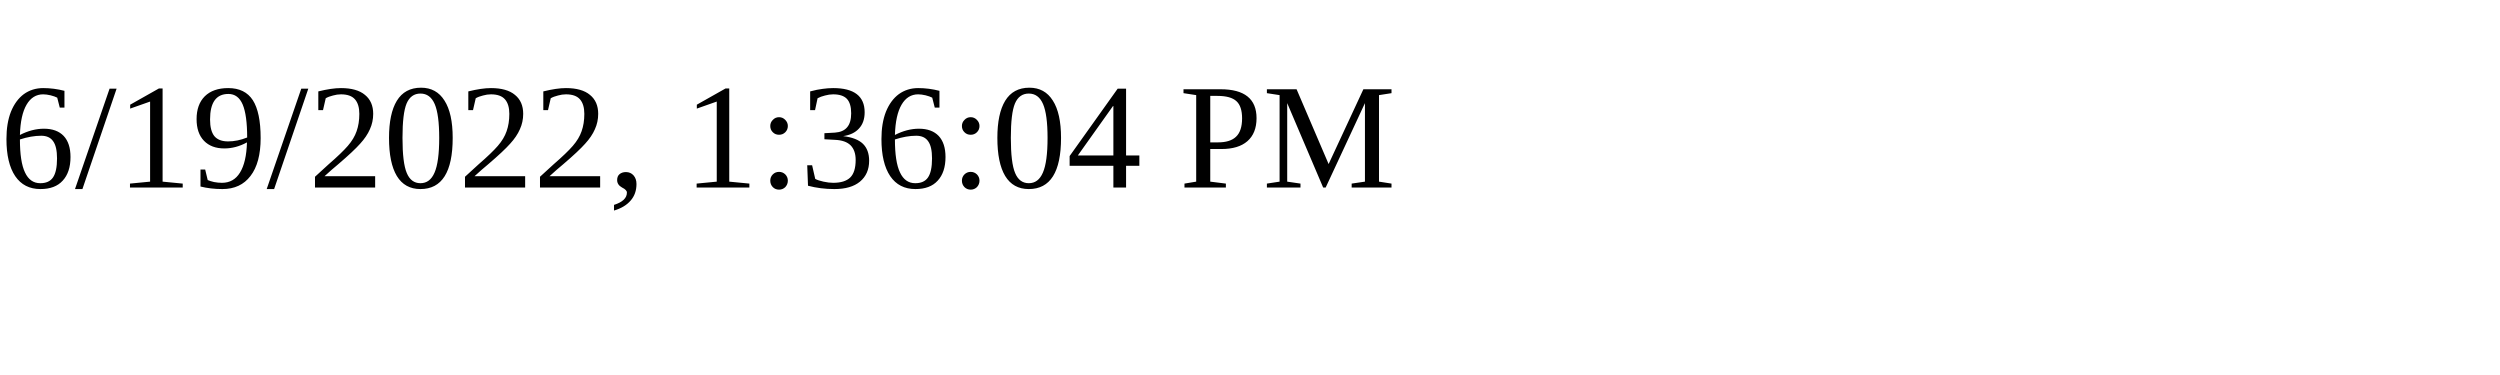
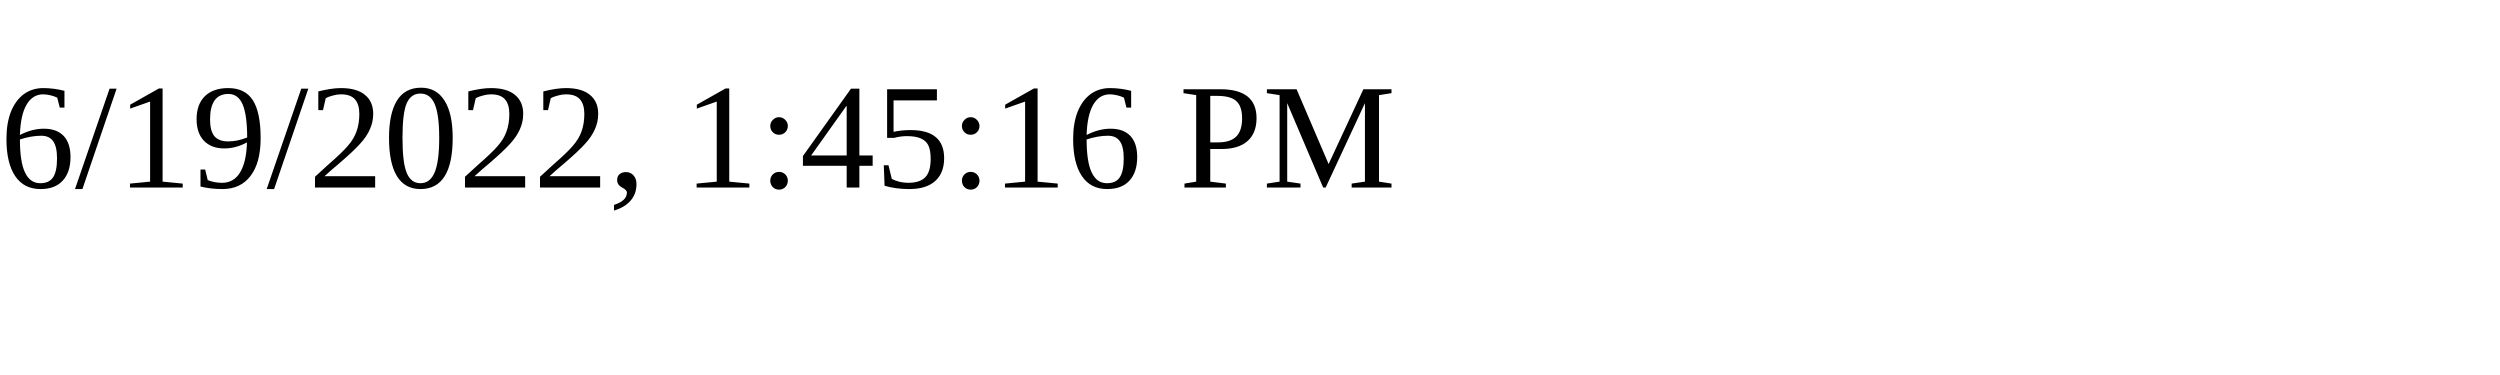
<svg xmlns="http://www.w3.org/2000/svg" height="30" width="200">
-   <text x="0" y="15">6/19/2022, 1:36:04 PM</text>
+   <text x="0" y="15">6/19/2022, 1:45:16 PM</text>
</svg>
